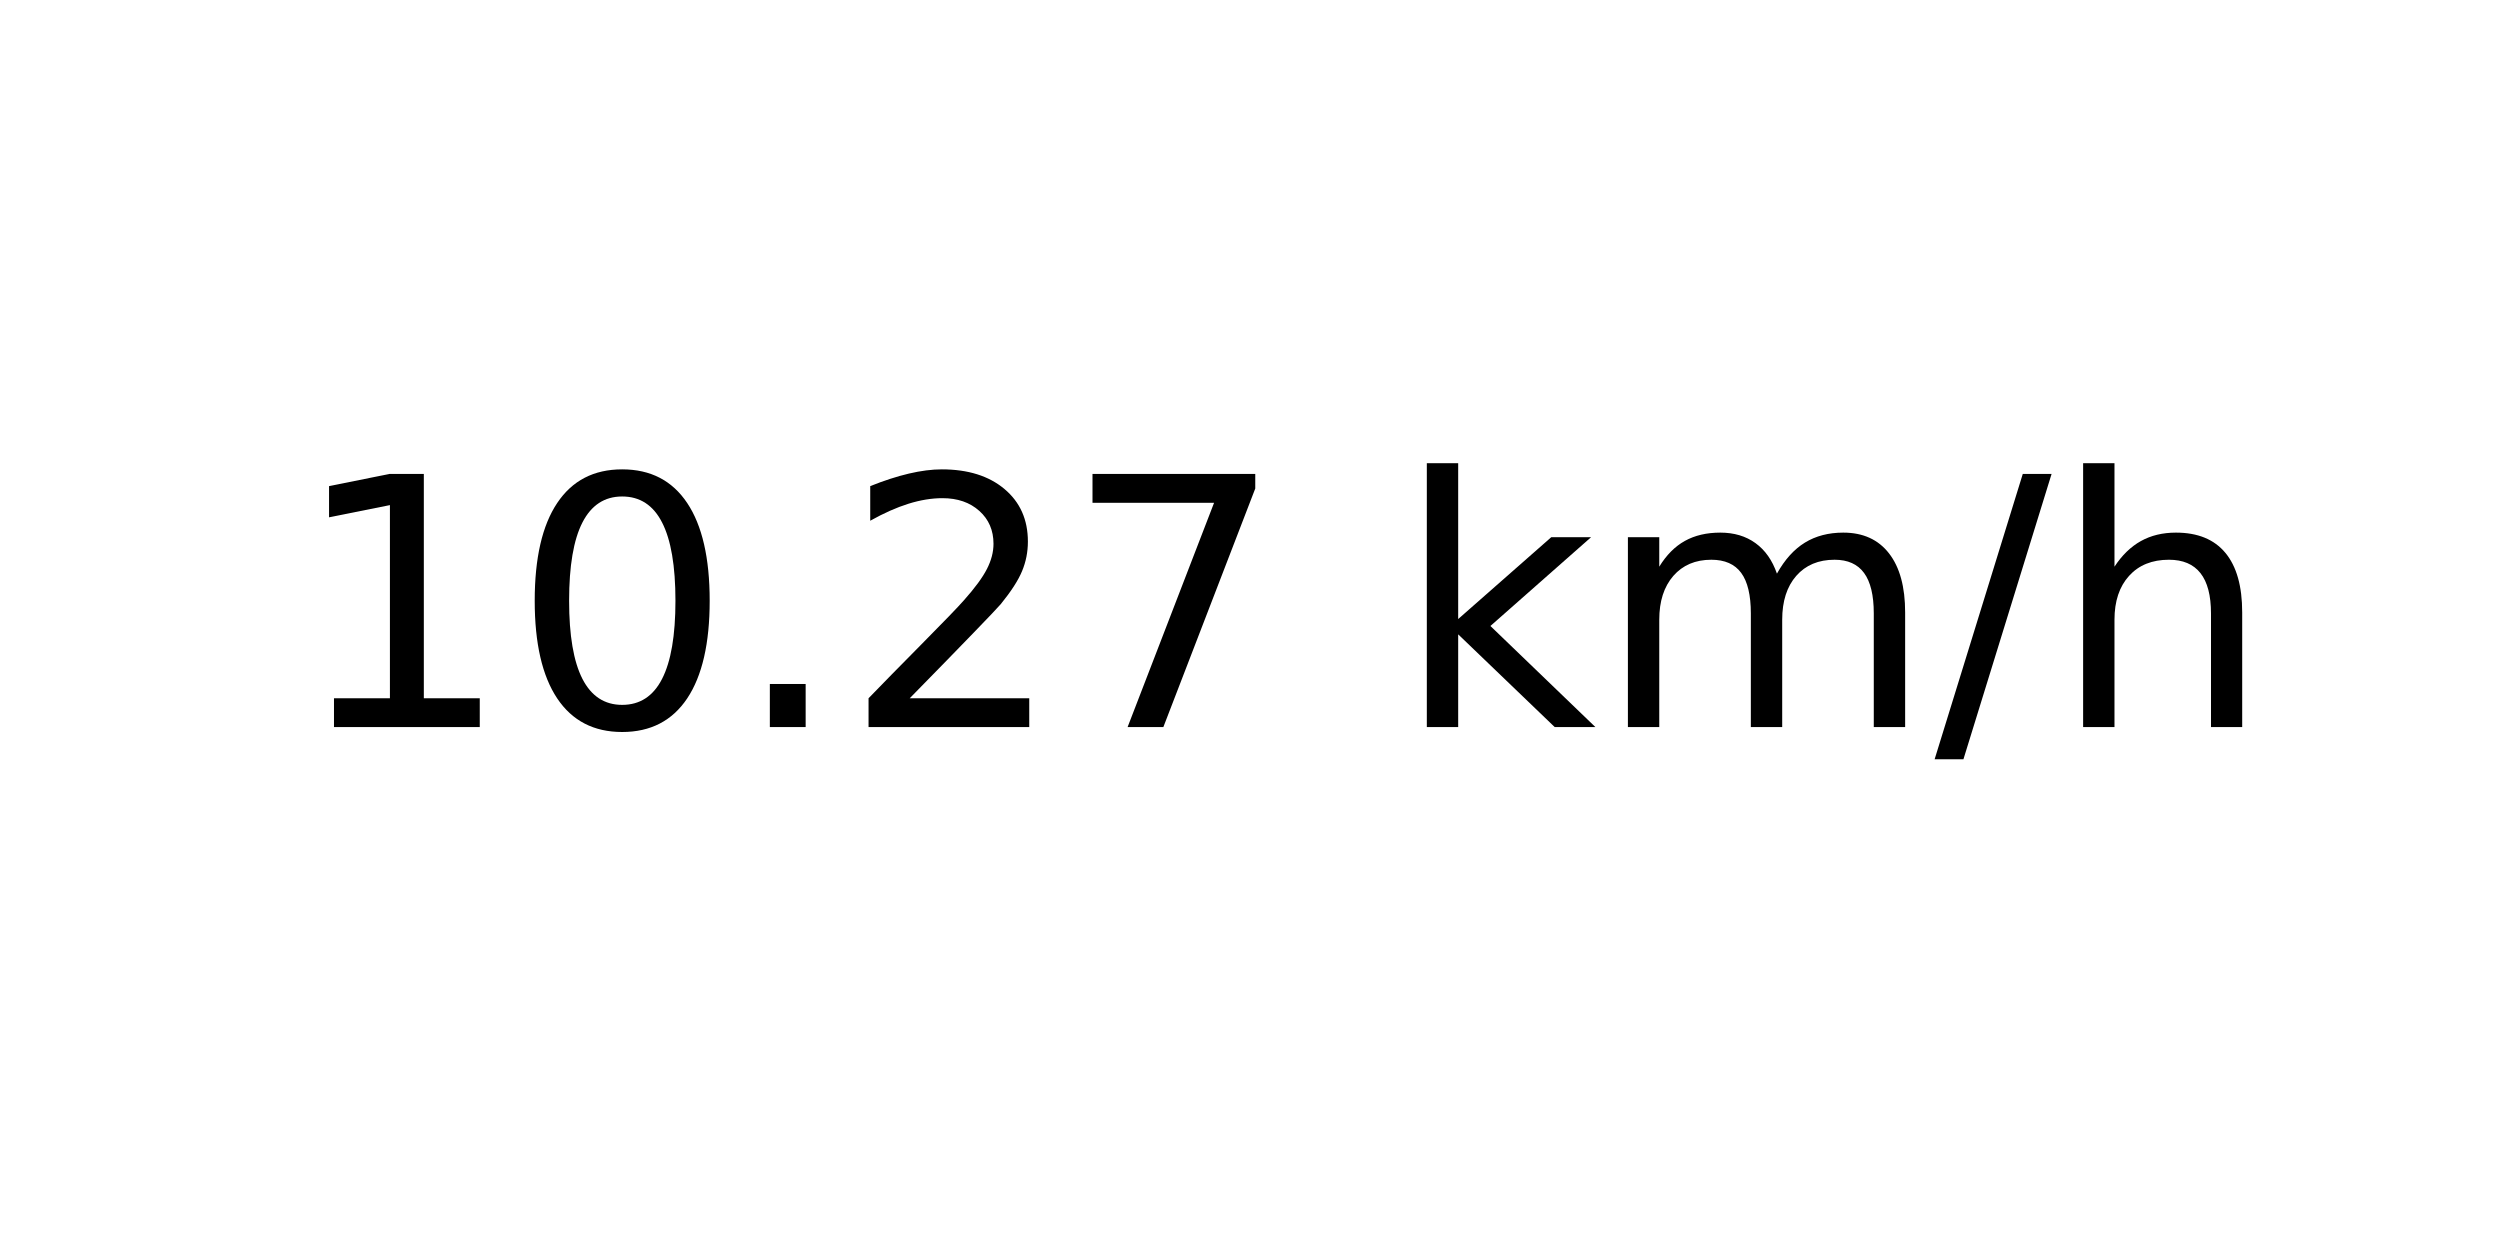
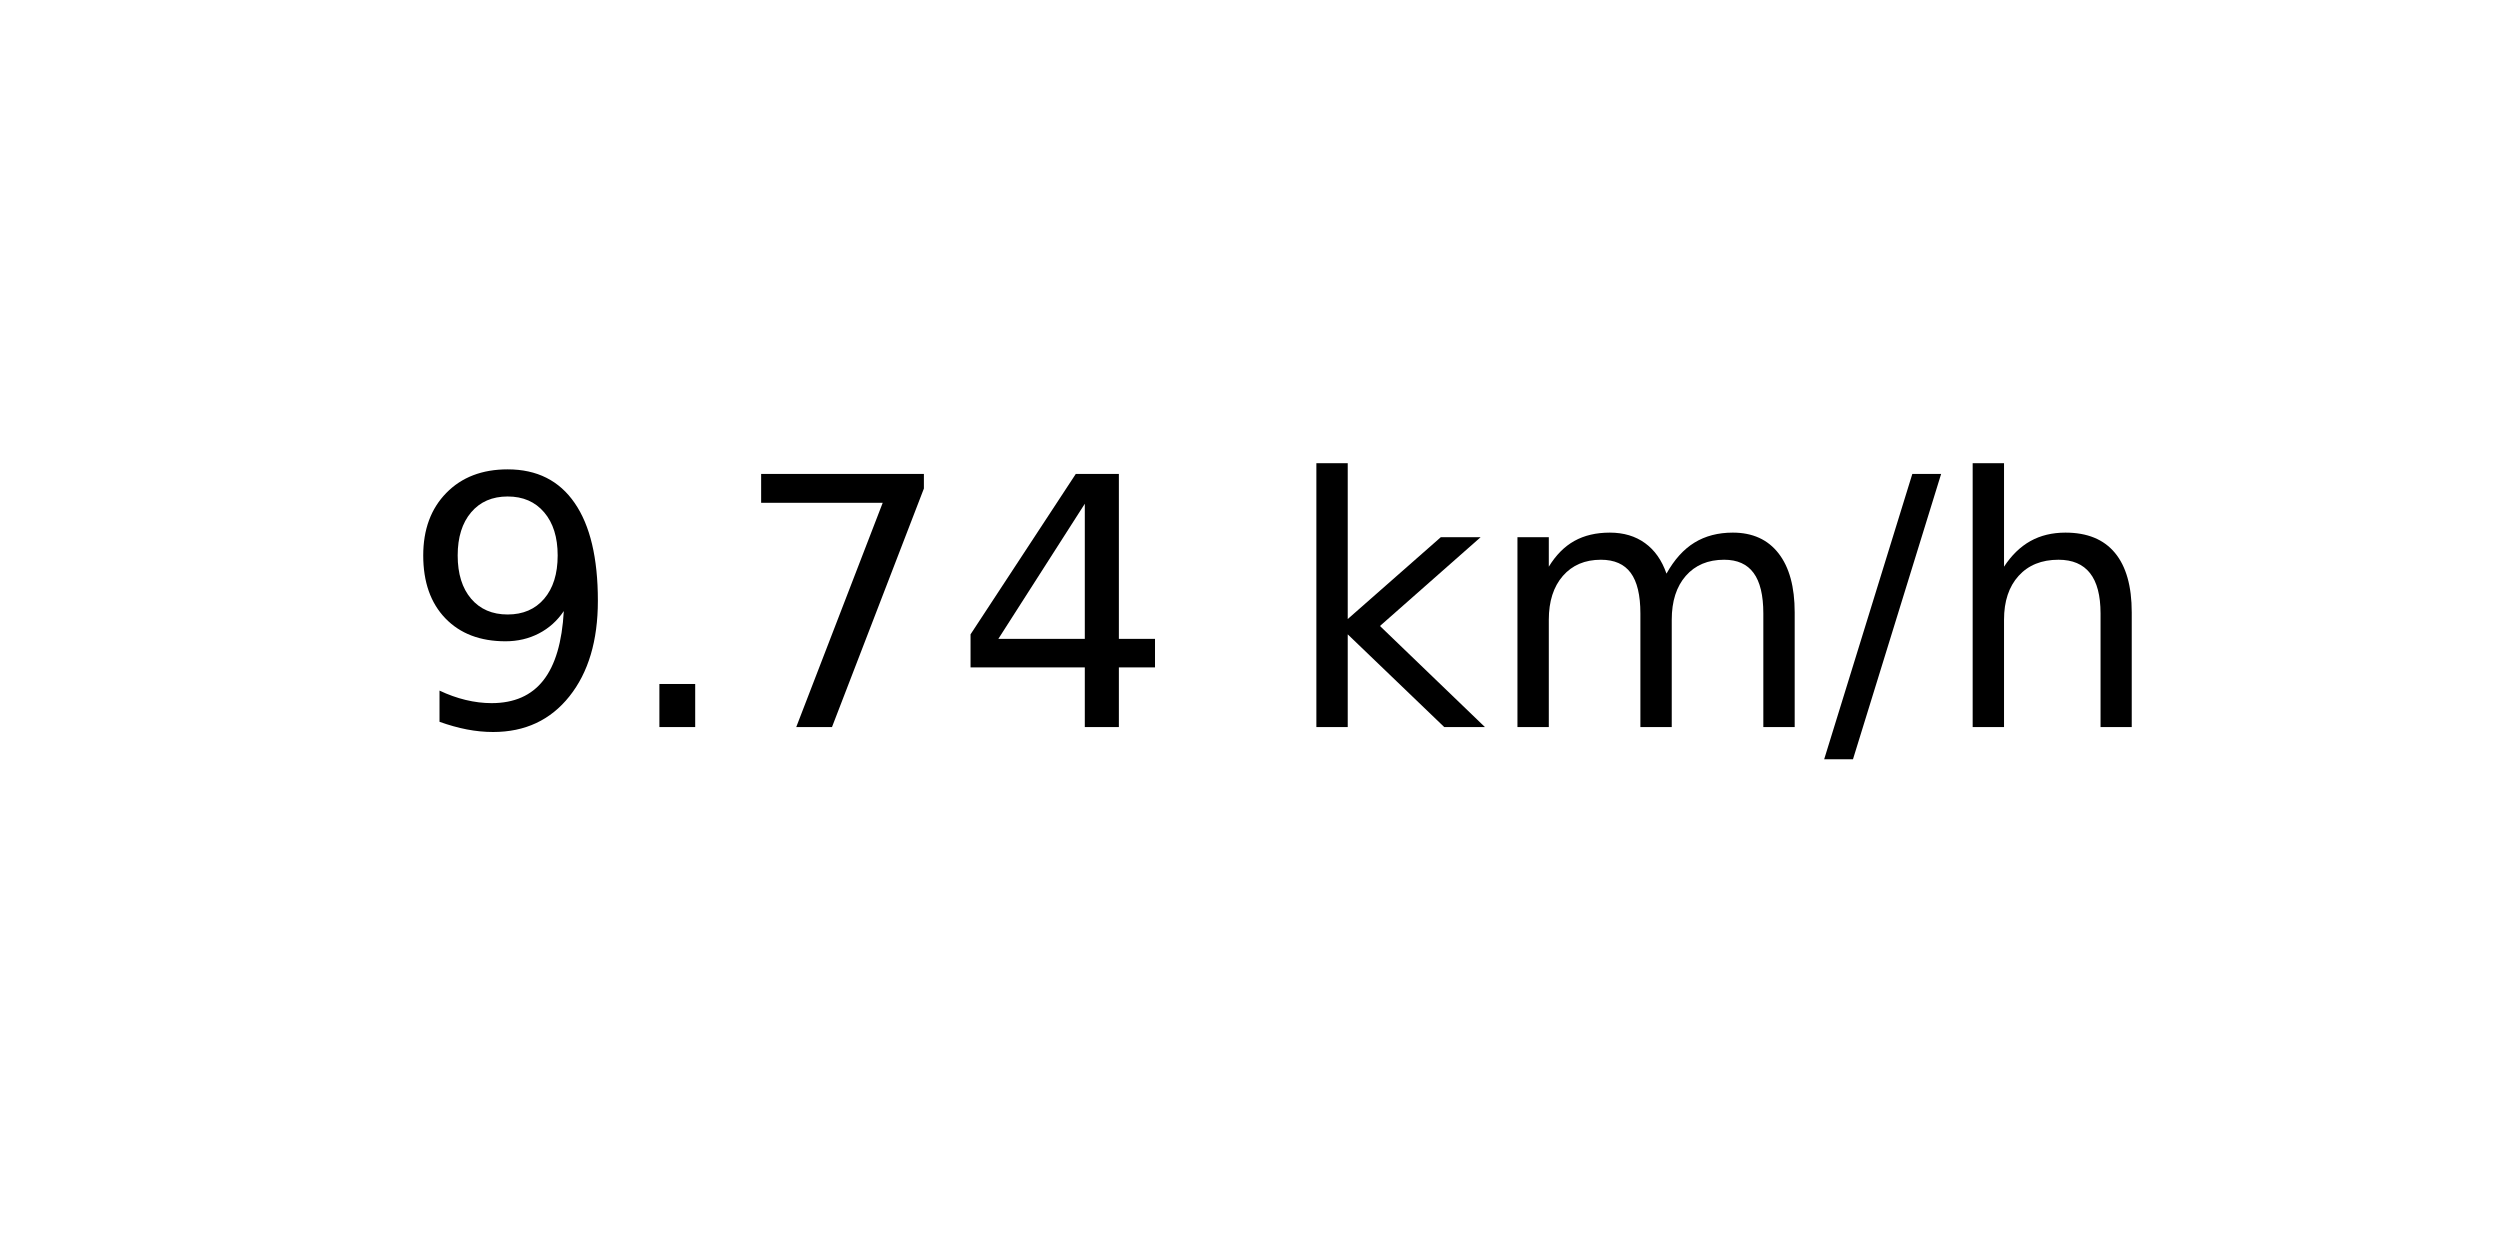
<svg xmlns="http://www.w3.org/2000/svg" xmlns:xlink="http://www.w3.org/1999/xlink" width="72pt" height="36pt" viewBox="0 0 72 36" version="1.1">
  <defs>
    <style type="text/css">*{stroke-linejoin: round; stroke-linecap: butt}</style>
  </defs>
  <g id="figure_1">
    <g id="axes_1">
      <g id="text_1">
-         <g transform="translate(8.378125 20.93937) scale(0.1 -0.1)">
+         <g transform="translate(11.55937 20.93937) scale(0.1 -0.1)">
          <defs>
-             <path id="DejaVuSans-31" d="M 794 531  L 1825 531  L 1825 4091  L 703 3866  L 703 4441  L 1819 4666  L 2450 4666  L 2450 531  L 3481 531  L 3481 0  L 794 0  L 794 531  z " transform="scale(0.015625)" />
-             <path id="DejaVuSans-30" d="M 2034 4250  Q 1547 4250 1301 3770  Q 1056 3291 1056 2328  Q 1056 1369 1301 889  Q 1547 409 2034 409  Q 2525 409 2770 889  Q 3016 1369 3016 2328  Q 3016 3291 2770 3770  Q 2525 4250 2034 4250  z M 2034 4750  Q 2819 4750 3233 4129  Q 3647 3509 3647 2328  Q 3647 1150 3233 529  Q 2819 -91 2034 -91  Q 1250 -91 836 529  Q 422 1150 422 2328  Q 422 3509 836 4129  Q 1250 4750 2034 4750  z " transform="scale(0.015625)" />
+             <path id="DejaVuSans-39" d="M 703 97  L 703 672  Q 941 559 1184 500  Q 1428 441 1663 441  Q 2288 441 2617 861  Q 2947 1281 2994 2138  Q 2813 1869 2534 1725  Q 2256 1581 1919 1581  Q 1219 1581 811 2004  Q 403 2428 403 3163  Q 403 3881 828 4315  Q 1253 4750 1959 4750  Q 2769 4750 3195 4129  Q 3622 3509 3622 2328  Q 3622 1225 3098 567  Q 2575 -91 1691 -91  Q 1453 -91 1209 -44  Q 966 3 703 97  z M 1959 2075  Q 2384 2075 2632 2365  Q 2881 2656 2881 3163  Q 2881 3666 2632 3958  Q 2384 4250 1959 4250  Q 1534 4250 1286 3958  Q 1038 3666 1038 3163  Q 1038 2656 1286 2365  Q 1534 2075 1959 2075  z " transform="scale(0.015625)" />
            <path id="DejaVuSans-2e" d="M 684 794  L 1344 794  L 1344 0  L 684 0  L 684 794  z " transform="scale(0.015625)" />
-             <path id="DejaVuSans-32" d="M 1228 531  L 3431 531  L 3431 0  L 469 0  L 469 531  Q 828 903 1448 1529  Q 2069 2156 2228 2338  Q 2531 2678 2651 2914  Q 2772 3150 2772 3378  Q 2772 3750 2511 3984  Q 2250 4219 1831 4219  Q 1534 4219 1204 4116  Q 875 4013 500 3803  L 500 4441  Q 881 4594 1212 4672  Q 1544 4750 1819 4750  Q 2544 4750 2975 4387  Q 3406 4025 3406 3419  Q 3406 3131 3298 2873  Q 3191 2616 2906 2266  Q 2828 2175 2409 1742  Q 1991 1309 1228 531  z " transform="scale(0.015625)" />
            <path id="DejaVuSans-37" d="M 525 4666  L 3525 4666  L 3525 4397  L 1831 0  L 1172 0  L 2766 4134  L 525 4134  L 525 4666  z " transform="scale(0.015625)" />
+             <path id="DejaVuSans-34" d="M 2419 4116  L 825 1625  L 2419 1625  L 2419 4116  z M 2253 4666  L 3047 4666  L 3047 1625  L 3713 1625  L 3713 1100  L 3047 1100  L 3047 0  L 2419 0  L 2419 1100  L 313 1100  L 313 1709  L 2253 4666  z " transform="scale(0.015625)" />
            <path id="DejaVuSans-20" transform="scale(0.015625)" />
            <path id="DejaVuSans-6b" d="M 581 4863  L 1159 4863  L 1159 1991  L 2875 3500  L 3609 3500  L 1753 1863  L 3688 0  L 2938 0  L 1159 1709  L 1159 0  L 581 0  L 581 4863  z " transform="scale(0.015625)" />
            <path id="DejaVuSans-6d" d="M 3328 2828  Q 3544 3216 3844 3400  Q 4144 3584 4550 3584  Q 5097 3584 5394 3201  Q 5691 2819 5691 2113  L 5691 0  L 5113 0  L 5113 2094  Q 5113 2597 4934 2840  Q 4756 3084 4391 3084  Q 3944 3084 3684 2787  Q 3425 2491 3425 1978  L 3425 0  L 2847 0  L 2847 2094  Q 2847 2600 2669 2842  Q 2491 3084 2119 3084  Q 1678 3084 1418 2786  Q 1159 2488 1159 1978  L 1159 0  L 581 0  L 581 3500  L 1159 3500  L 1159 2956  Q 1356 3278 1631 3431  Q 1906 3584 2284 3584  Q 2666 3584 2933 3390  Q 3200 3197 3328 2828  z " transform="scale(0.015625)" />
            <path id="DejaVuSans-2f" d="M 1625 4666  L 2156 4666  L 531 -594  L 0 -594  L 1625 4666  z " transform="scale(0.015625)" />
            <path id="DejaVuSans-68" d="M 3513 2113  L 3513 0  L 2938 0  L 2938 2094  Q 2938 2591 2744 2837  Q 2550 3084 2163 3084  Q 1697 3084 1428 2787  Q 1159 2491 1159 1978  L 1159 0  L 581 0  L 581 4863  L 1159 4863  L 1159 2956  Q 1366 3272 1645 3428  Q 1925 3584 2291 3584  Q 2894 3584 3203 3211  Q 3513 2838 3513 2113  z " transform="scale(0.015625)" />
          </defs>
-           <use xlink:href="#DejaVuSans-31" />
-           <use xlink:href="#DejaVuSans-30" x="63.623" />
-           <use xlink:href="#DejaVuSans-2e" x="127.246" />
-           <use xlink:href="#DejaVuSans-32" x="159.033" />
-           <use xlink:href="#DejaVuSans-37" x="222.656" />
-           <use xlink:href="#DejaVuSans-20" x="286.279" />
-           <use xlink:href="#DejaVuSans-6b" x="318.066" />
-           <use xlink:href="#DejaVuSans-6d" x="375.977" />
-           <use xlink:href="#DejaVuSans-2f" x="473.389" />
-           <use xlink:href="#DejaVuSans-68" x="507.08" />
+           <use xlink:href="#DejaVuSans-39" />
+           <use xlink:href="#DejaVuSans-2e" x="63.623" />
+           <use xlink:href="#DejaVuSans-37" x="95.41" />
+           <use xlink:href="#DejaVuSans-34" x="159.033" />
+           <use xlink:href="#DejaVuSans-20" x="222.656" />
+           <use xlink:href="#DejaVuSans-6b" x="254.443" />
+           <use xlink:href="#DejaVuSans-6d" x="312.354" />
+           <use xlink:href="#DejaVuSans-2f" x="409.766" />
+           <use xlink:href="#DejaVuSans-68" x="443.457" />
        </g>
      </g>
    </g>
  </g>
</svg>
